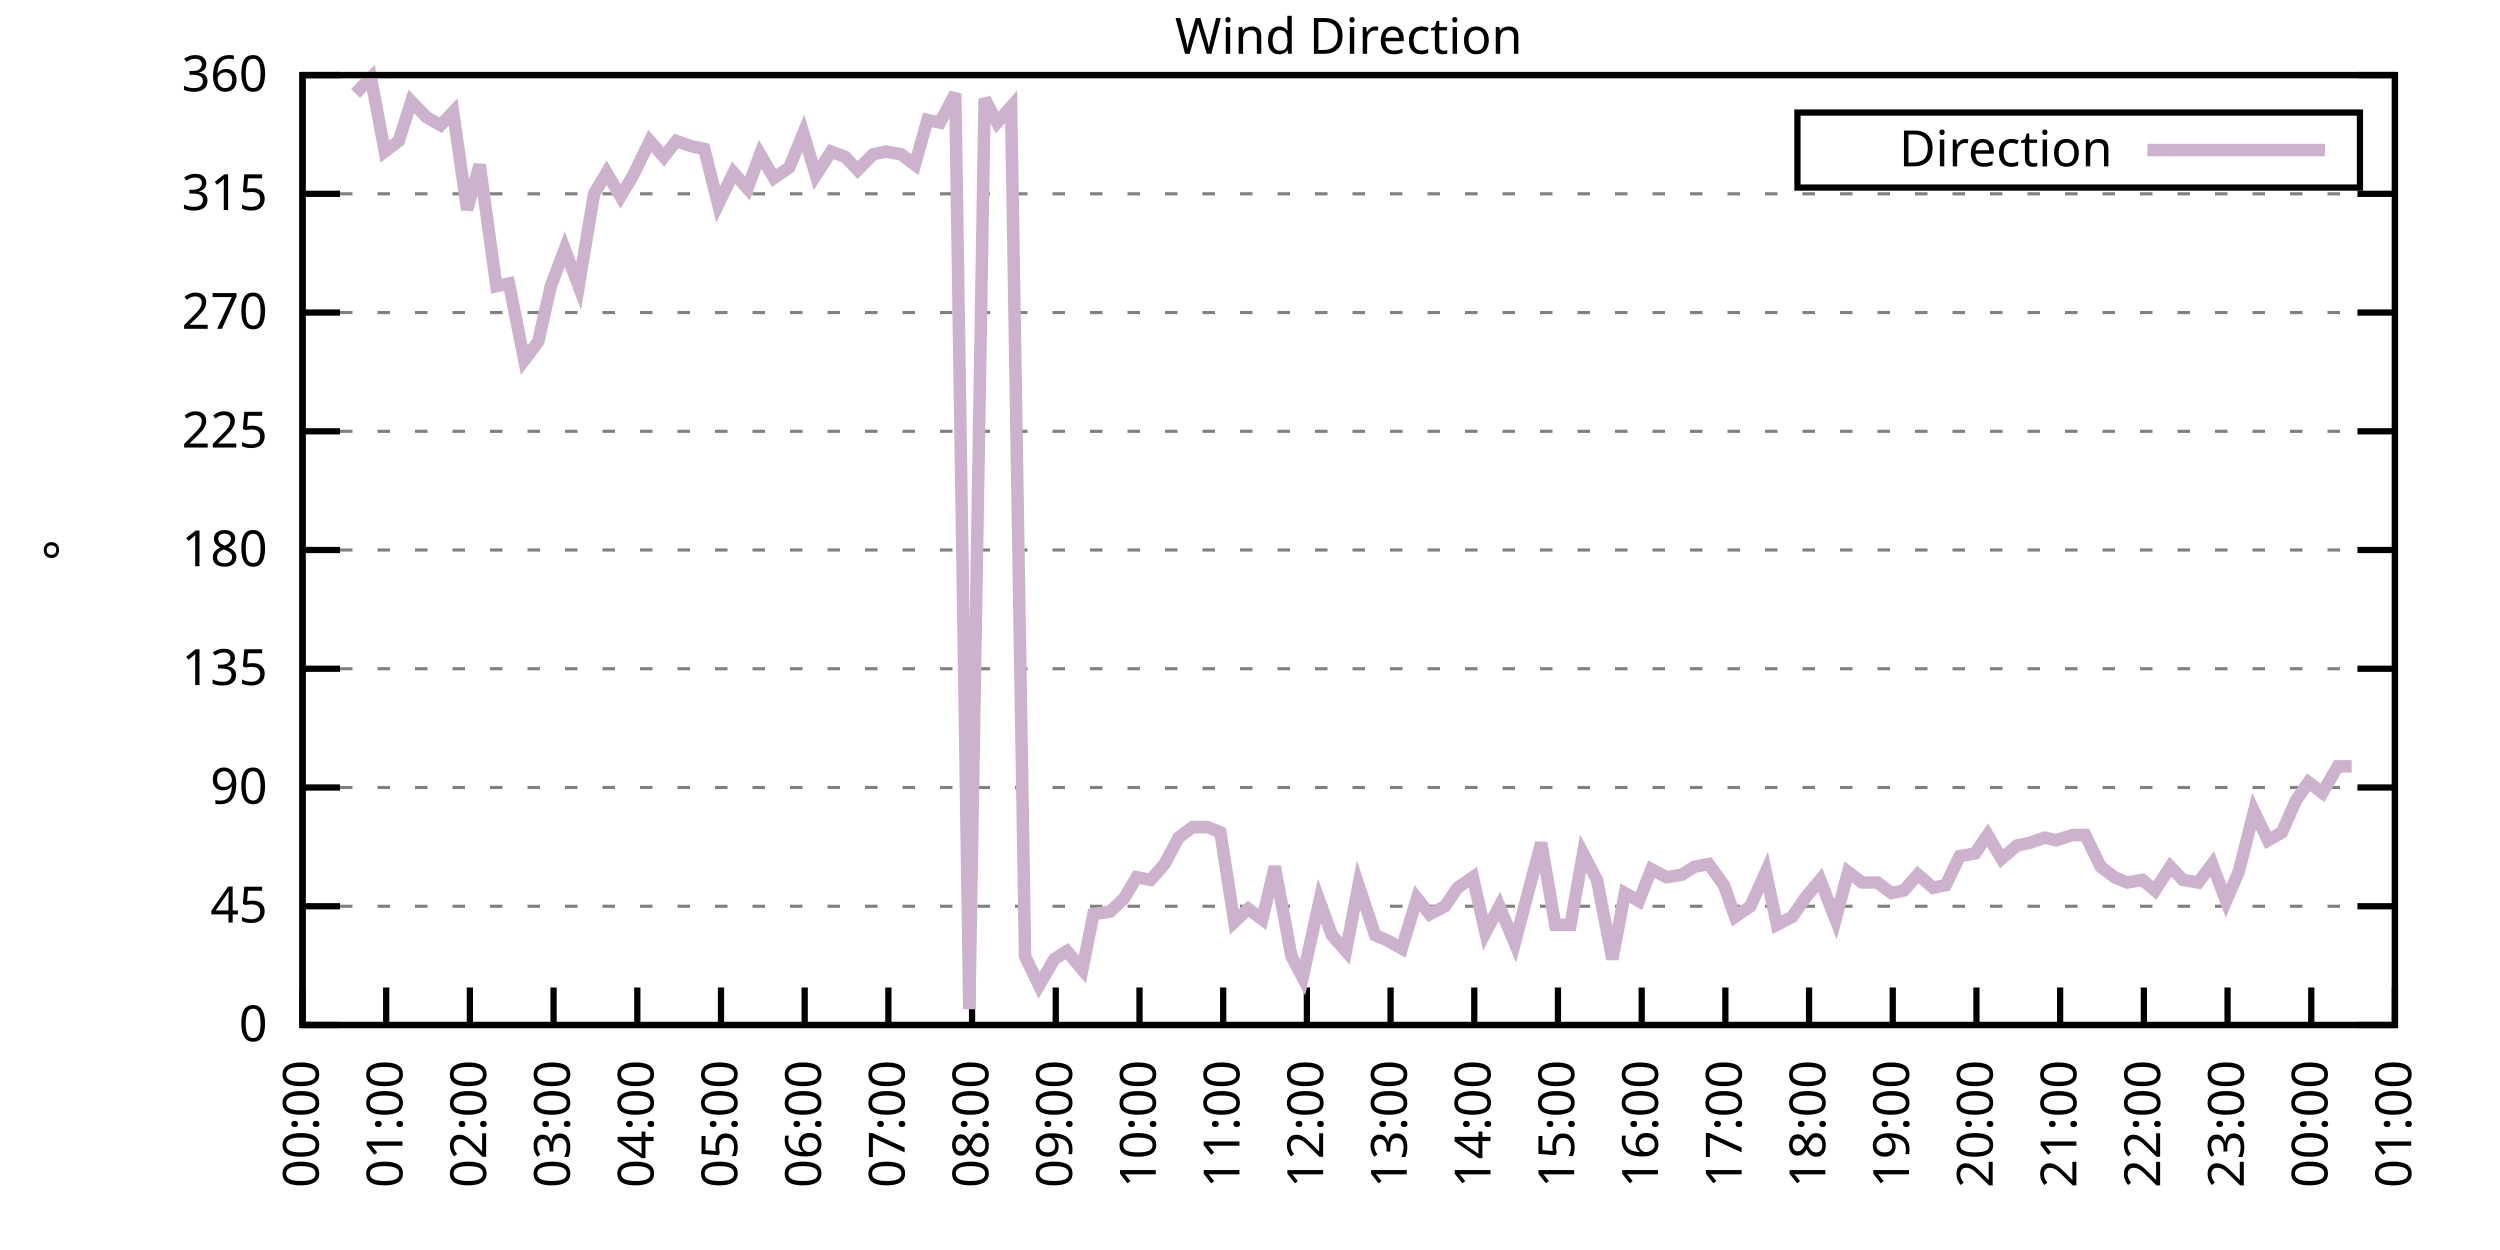
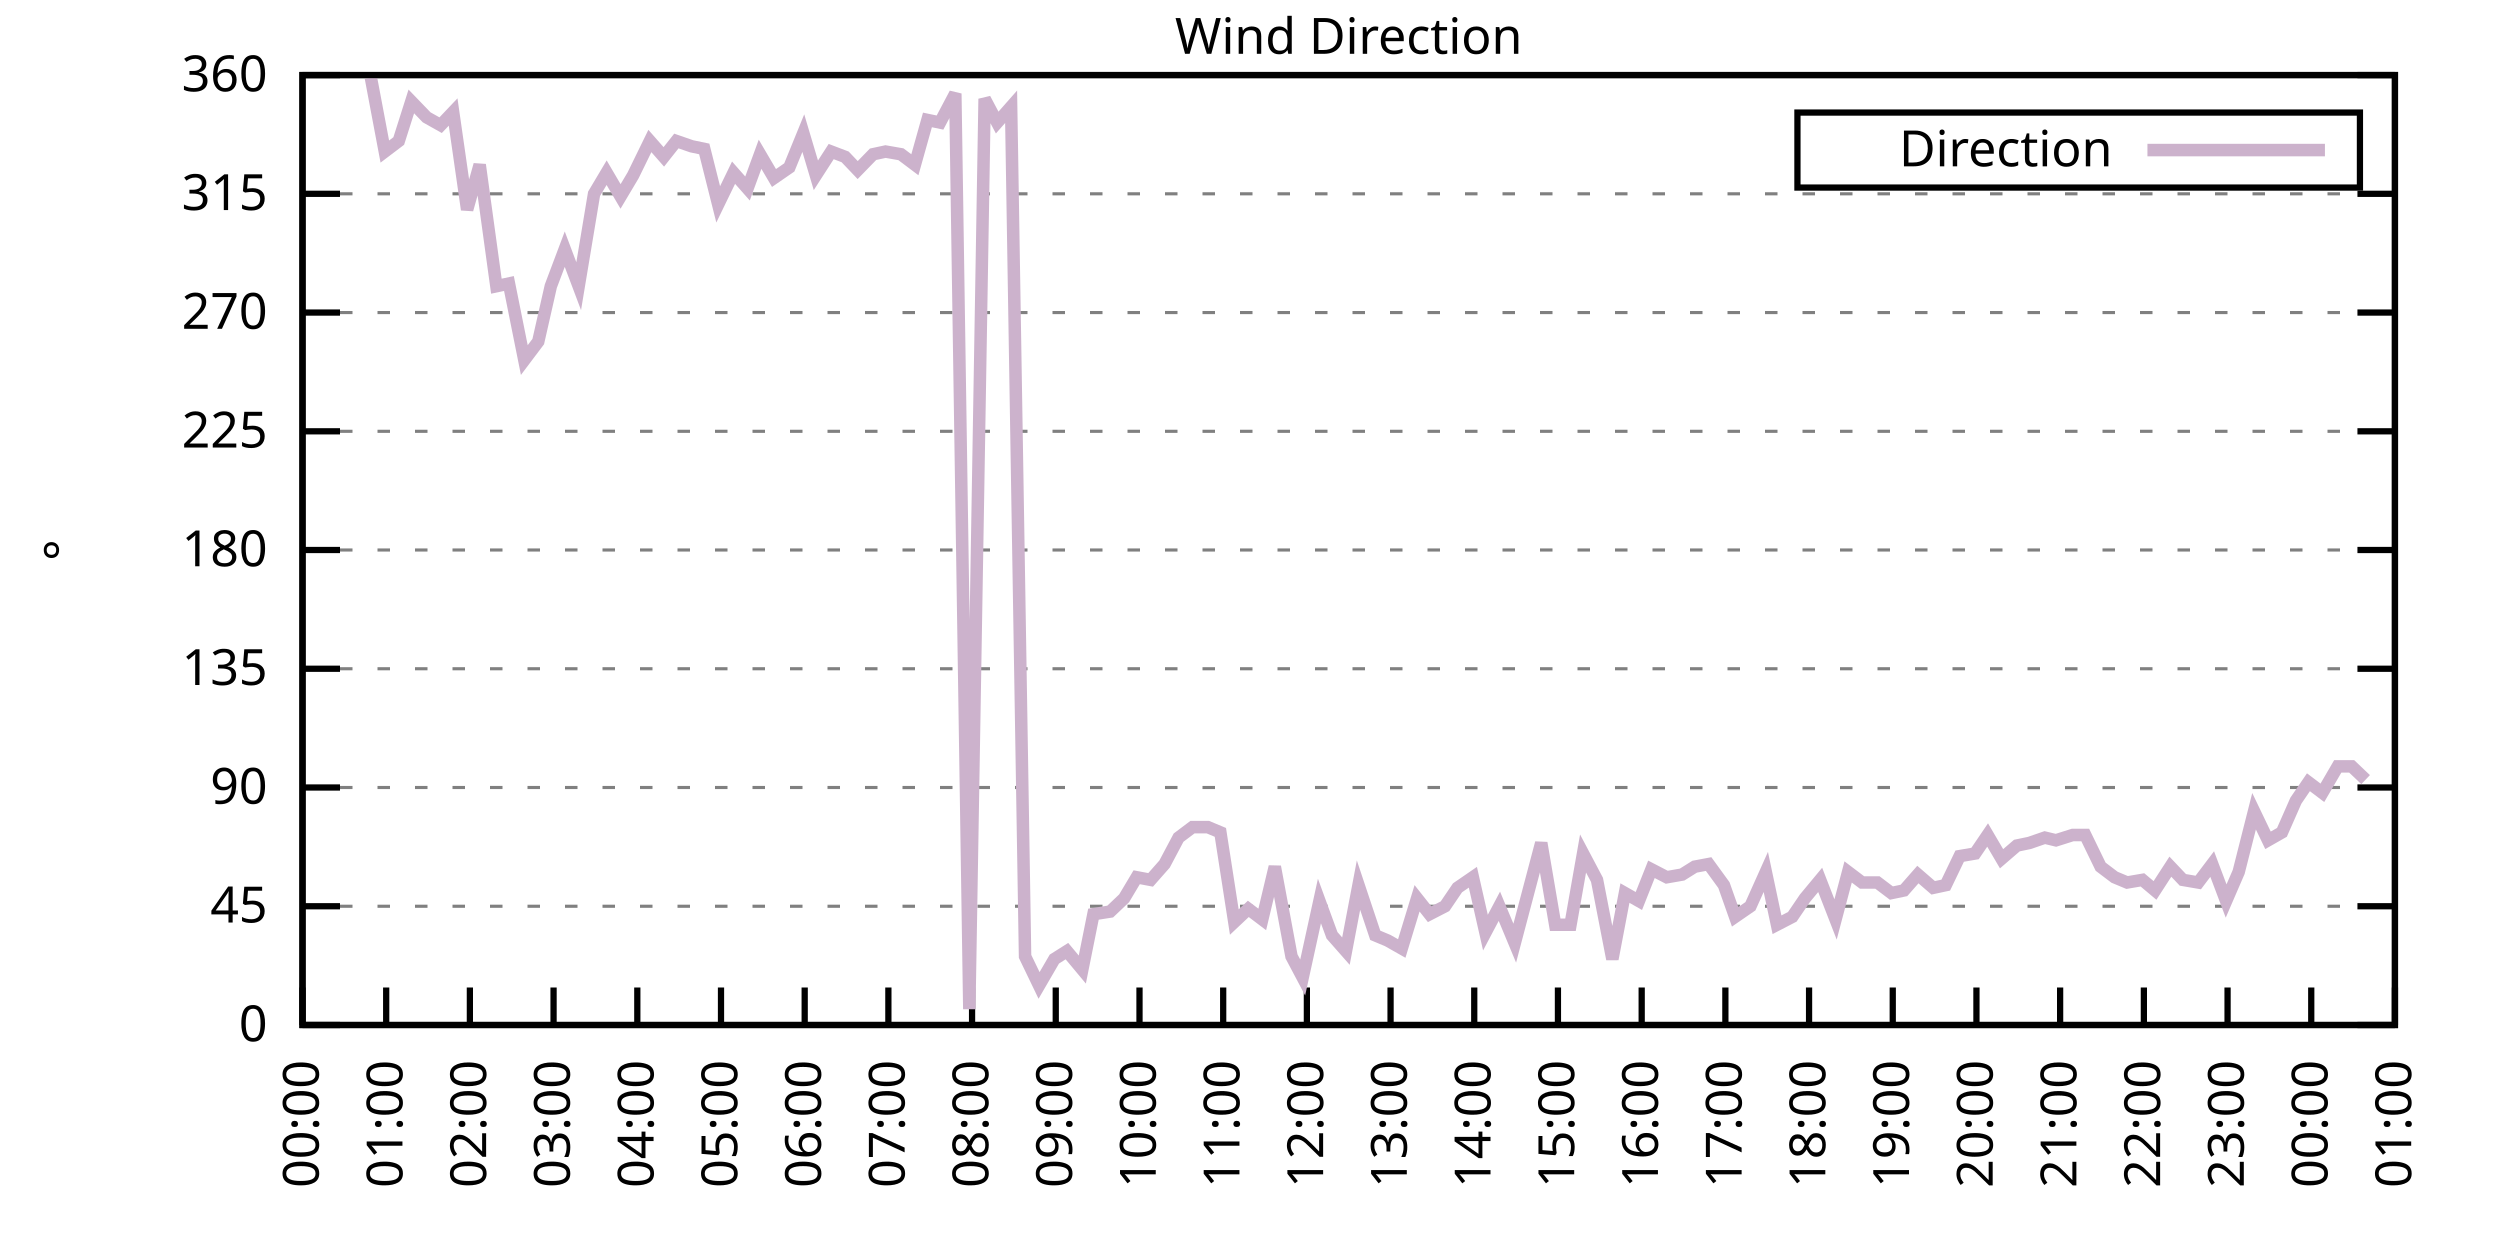
<svg xmlns="http://www.w3.org/2000/svg" xmlns:xlink="http://www.w3.org/1999/xlink" width="400" height="200" viewBox="0 0 400 200">
  <g id="gnuplot_canvas">
    <rect x="0" y="0" width="400" height="200" fill="none" />
    <defs>
      <circle id="gpDot" r="0.5" stroke-width="0.5" stroke="currentColor" />
      <path id="gpPt0" stroke-width="0.333" stroke="currentColor" d="M-1,0 h2 M0,-1 v2" />
      <path id="gpPt1" stroke-width="0.333" stroke="currentColor" d="M-1,-1 L1,1 M1,-1 L-1,1" />
      <path id="gpPt2" stroke-width="0.333" stroke="currentColor" d="M-1,0 L1,0 M0,-1 L0,1 M-1,-1 L1,1 M-1,1 L1,-1" />
      <rect id="gpPt3" stroke-width="0.333" stroke="currentColor" x="-1" y="-1" width="2" height="2" />
      <rect id="gpPt4" stroke-width="0.333" stroke="currentColor" fill="currentColor" x="-1" y="-1" width="2" height="2" />
      <circle id="gpPt5" stroke-width="0.333" stroke="currentColor" cx="0" cy="0" r="1" />
      <use xlink:href="#gpPt5" id="gpPt6" fill="currentColor" stroke="none" />
      <path id="gpPt7" stroke-width="0.333" stroke="currentColor" d="M0,-1.33 L-1.33,0.67 L1.33,0.67 z" />
      <use xlink:href="#gpPt7" id="gpPt8" fill="currentColor" stroke="none" />
      <use xlink:href="#gpPt7" id="gpPt9" stroke="currentColor" transform="rotate(180)" />
      <use xlink:href="#gpPt9" id="gpPt10" fill="currentColor" stroke="none" />
      <use xlink:href="#gpPt3" id="gpPt11" stroke="currentColor" transform="rotate(45)" />
      <use xlink:href="#gpPt11" id="gpPt12" fill="currentColor" stroke="none" />
      <path id="gpPt13" stroke-width="0.333" stroke="currentColor" d="M0,1.330 L1.265,0.411 L0.782,-1.067 L-0.782,-1.076 L-1.265,0.411 z" />
      <use xlink:href="#gpPt13" id="gpPt14" fill="currentColor" stroke="none" />
      <filter id="textbox" filterUnits="objectBoundingBox" x="0" y="0" height="1" width="1">
        <feFlood flood-color="white" flood-opacity="1" result="bgnd" />
        <feComposite in="SourceGraphic" in2="bgnd" operator="atop" />
      </filter>
      <filter id="greybox" filterUnits="objectBoundingBox" x="0" y="0" height="1" width="1">
        <feFlood flood-color="lightgrey" flood-opacity="1" result="grey" />
        <feComposite in="SourceGraphic" in2="grey" operator="atop" />
      </filter>
    </defs>
    <g fill="none" color="white" stroke="currentColor" stroke-width="1.00" stroke-linecap="butt" stroke-linejoin="miter">
</g>
    <g fill="none" color="black" stroke="currentColor" stroke-width="1.00" stroke-linecap="butt" stroke-linejoin="miter">
      <g stroke="none" shape-rendering="crispEdges">
        <polygon fill="rgb(255, 255, 255)" points="48.40,164.00 383.18,164.00 383.18,12.02 48.40,12.02 " />
      </g>
    </g>
    <g fill="none" color="black" stroke="currentColor" stroke-width="1.00" stroke-linecap="butt" stroke-linejoin="miter">
</g>
    <g fill="none" color="black" stroke="black" stroke-width="0.50" stroke-linecap="butt" stroke-linejoin="miter">
</g>
    <g fill="none" color="gray" stroke="currentColor" stroke-width="0.50" stroke-linecap="butt" stroke-linejoin="miter">
      <path stroke="gray" stroke-dasharray="2,4" class="gridline" d="M48.40,164.00 L383.19,164.00  " />
    </g>
    <g fill="none" color="gray" stroke="gray" stroke-width="1.00" stroke-linecap="butt" stroke-linejoin="miter">
</g>
    <g fill="none" color="black" stroke="currentColor" stroke-width="1.00" stroke-linecap="butt" stroke-linejoin="miter">
      <path stroke="black" d="M48.40,164.00 L54.40,164.00 M383.19,164.00 L377.19,164.00  " />
      <g transform="translate(42.80,166.60)" stroke="none" fill="black" font-family="Sans" font-size="8.00" text-anchor="end">
        <text>
          <tspan font-family="Sans"> 0</tspan>
        </text>
      </g>
    </g>
    <g fill="none" color="black" stroke="currentColor" stroke-width="1.00" stroke-linecap="butt" stroke-linejoin="miter">
</g>
    <g fill="none" color="black" stroke="black" stroke-width="0.50" stroke-linecap="butt" stroke-linejoin="miter">
</g>
    <g fill="none" color="gray" stroke="currentColor" stroke-width="0.50" stroke-linecap="butt" stroke-linejoin="miter">
      <path stroke="gray" stroke-dasharray="2,4" class="gridline" d="M48.40,145.00 L383.19,145.00  " />
    </g>
    <g fill="none" color="gray" stroke="gray" stroke-width="1.00" stroke-linecap="butt" stroke-linejoin="miter">
</g>
    <g fill="none" color="black" stroke="currentColor" stroke-width="1.00" stroke-linecap="butt" stroke-linejoin="miter">
      <path stroke="black" d="M48.40,145.00 L54.40,145.00 M383.19,145.00 L377.19,145.00  " />
      <g transform="translate(42.80,147.60)" stroke="none" fill="black" font-family="Sans" font-size="8.00" text-anchor="end">
        <text>
          <tspan font-family="Sans"> 45</tspan>
        </text>
      </g>
    </g>
    <g fill="none" color="black" stroke="currentColor" stroke-width="1.00" stroke-linecap="butt" stroke-linejoin="miter">
</g>
    <g fill="none" color="black" stroke="black" stroke-width="0.50" stroke-linecap="butt" stroke-linejoin="miter">
</g>
    <g fill="none" color="gray" stroke="currentColor" stroke-width="0.50" stroke-linecap="butt" stroke-linejoin="miter">
      <path stroke="gray" stroke-dasharray="2,4" class="gridline" d="M48.40,126.00 L383.19,126.00  " />
    </g>
    <g fill="none" color="gray" stroke="gray" stroke-width="1.00" stroke-linecap="butt" stroke-linejoin="miter">
</g>
    <g fill="none" color="black" stroke="currentColor" stroke-width="1.00" stroke-linecap="butt" stroke-linejoin="miter">
      <path stroke="black" d="M48.40,126.00 L54.40,126.00 M383.19,126.00 L377.19,126.00  " />
      <g transform="translate(42.80,128.60)" stroke="none" fill="black" font-family="Sans" font-size="8.00" text-anchor="end">
        <text>
          <tspan font-family="Sans"> 90</tspan>
        </text>
      </g>
    </g>
    <g fill="none" color="black" stroke="currentColor" stroke-width="1.00" stroke-linecap="butt" stroke-linejoin="miter">
</g>
    <g fill="none" color="black" stroke="black" stroke-width="0.50" stroke-linecap="butt" stroke-linejoin="miter">
</g>
    <g fill="none" color="gray" stroke="currentColor" stroke-width="0.50" stroke-linecap="butt" stroke-linejoin="miter">
      <path stroke="gray" stroke-dasharray="2,4" class="gridline" d="M48.40,107.00 L383.19,107.00  " />
    </g>
    <g fill="none" color="gray" stroke="gray" stroke-width="1.00" stroke-linecap="butt" stroke-linejoin="miter">
</g>
    <g fill="none" color="black" stroke="currentColor" stroke-width="1.00" stroke-linecap="butt" stroke-linejoin="miter">
      <path stroke="black" d="M48.40,107.00 L54.40,107.00 M383.19,107.00 L377.19,107.00  " />
      <g transform="translate(42.80,109.60)" stroke="none" fill="black" font-family="Sans" font-size="8.00" text-anchor="end">
        <text>
          <tspan font-family="Sans"> 135</tspan>
        </text>
      </g>
    </g>
    <g fill="none" color="black" stroke="currentColor" stroke-width="1.00" stroke-linecap="butt" stroke-linejoin="miter">
</g>
    <g fill="none" color="black" stroke="black" stroke-width="0.50" stroke-linecap="butt" stroke-linejoin="miter">
</g>
    <g fill="none" color="gray" stroke="currentColor" stroke-width="0.50" stroke-linecap="butt" stroke-linejoin="miter">
      <path stroke="gray" stroke-dasharray="2,4" class="gridline" d="M48.40,88.00 L383.19,88.00  " />
    </g>
    <g fill="none" color="gray" stroke="gray" stroke-width="1.00" stroke-linecap="butt" stroke-linejoin="miter">
</g>
    <g fill="none" color="black" stroke="currentColor" stroke-width="1.00" stroke-linecap="butt" stroke-linejoin="miter">
      <path stroke="black" d="M48.40,88.00 L54.40,88.00 M383.19,88.00 L377.19,88.00  " />
      <g transform="translate(42.80,90.60)" stroke="none" fill="black" font-family="Sans" font-size="8.00" text-anchor="end">
        <text>
          <tspan font-family="Sans"> 180</tspan>
        </text>
      </g>
    </g>
    <g fill="none" color="black" stroke="currentColor" stroke-width="1.00" stroke-linecap="butt" stroke-linejoin="miter">
</g>
    <g fill="none" color="black" stroke="black" stroke-width="0.50" stroke-linecap="butt" stroke-linejoin="miter">
</g>
    <g fill="none" color="gray" stroke="currentColor" stroke-width="0.50" stroke-linecap="butt" stroke-linejoin="miter">
      <path stroke="gray" stroke-dasharray="2,4" class="gridline" d="M48.40,69.01 L383.19,69.01  " />
    </g>
    <g fill="none" color="gray" stroke="gray" stroke-width="1.00" stroke-linecap="butt" stroke-linejoin="miter">
</g>
    <g fill="none" color="black" stroke="currentColor" stroke-width="1.00" stroke-linecap="butt" stroke-linejoin="miter">
      <path stroke="black" d="M48.40,69.01 L54.40,69.01 M383.19,69.01 L377.19,69.01  " />
      <g transform="translate(42.80,71.61)" stroke="none" fill="black" font-family="Sans" font-size="8.00" text-anchor="end">
        <text>
          <tspan font-family="Sans"> 225</tspan>
        </text>
      </g>
    </g>
    <g fill="none" color="black" stroke="currentColor" stroke-width="1.00" stroke-linecap="butt" stroke-linejoin="miter">
</g>
    <g fill="none" color="black" stroke="black" stroke-width="0.50" stroke-linecap="butt" stroke-linejoin="miter">
</g>
    <g fill="none" color="gray" stroke="currentColor" stroke-width="0.50" stroke-linecap="butt" stroke-linejoin="miter">
      <path stroke="gray" stroke-dasharray="2,4" class="gridline" d="M48.40,50.01 L383.19,50.01  " />
    </g>
    <g fill="none" color="gray" stroke="gray" stroke-width="1.00" stroke-linecap="butt" stroke-linejoin="miter">
</g>
    <g fill="none" color="black" stroke="currentColor" stroke-width="1.00" stroke-linecap="butt" stroke-linejoin="miter">
      <path stroke="black" d="M48.40,50.01 L54.40,50.01 M383.19,50.01 L377.19,50.01  " />
      <g transform="translate(42.80,52.61)" stroke="none" fill="black" font-family="Sans" font-size="8.00" text-anchor="end">
        <text>
          <tspan font-family="Sans"> 270</tspan>
        </text>
      </g>
    </g>
    <g fill="none" color="black" stroke="currentColor" stroke-width="1.00" stroke-linecap="butt" stroke-linejoin="miter">
</g>
    <g fill="none" color="black" stroke="black" stroke-width="0.50" stroke-linecap="butt" stroke-linejoin="miter">
</g>
    <g fill="none" color="gray" stroke="currentColor" stroke-width="0.50" stroke-linecap="butt" stroke-linejoin="miter">
      <path stroke="gray" stroke-dasharray="2,4" class="gridline" d="M48.40,31.01 L383.19,31.01  " />
    </g>
    <g fill="none" color="gray" stroke="gray" stroke-width="1.00" stroke-linecap="butt" stroke-linejoin="miter">
</g>
    <g fill="none" color="black" stroke="currentColor" stroke-width="1.00" stroke-linecap="butt" stroke-linejoin="miter">
      <path stroke="black" d="M48.40,31.01 L54.40,31.01 M383.19,31.01 L377.19,31.01  " />
      <g transform="translate(42.80,33.61)" stroke="none" fill="black" font-family="Sans" font-size="8.00" text-anchor="end">
        <text>
          <tspan font-family="Sans"> 315</tspan>
        </text>
      </g>
    </g>
    <g fill="none" color="black" stroke="currentColor" stroke-width="1.00" stroke-linecap="butt" stroke-linejoin="miter">
</g>
    <g fill="none" color="black" stroke="black" stroke-width="0.50" stroke-linecap="butt" stroke-linejoin="miter">
</g>
    <g fill="none" color="gray" stroke="currentColor" stroke-width="0.50" stroke-linecap="butt" stroke-linejoin="miter">
      <path stroke="gray" stroke-dasharray="2,4" class="gridline" d="M48.40,12.01 L383.19,12.01  " />
    </g>
    <g fill="none" color="gray" stroke="gray" stroke-width="1.00" stroke-linecap="butt" stroke-linejoin="miter">
</g>
    <g fill="none" color="black" stroke="currentColor" stroke-width="1.00" stroke-linecap="butt" stroke-linejoin="miter">
      <path stroke="black" d="M48.40,12.01 L54.40,12.01 M383.19,12.01 L377.19,12.01  " />
      <g transform="translate(42.80,14.61)" stroke="none" fill="black" font-family="Sans" font-size="8.00" text-anchor="end">
        <text>
          <tspan font-family="Sans"> 360</tspan>
        </text>
      </g>
    </g>
    <g fill="none" color="black" stroke="currentColor" stroke-width="1.00" stroke-linecap="butt" stroke-linejoin="miter">
      <path stroke="black" d="M48.40,164.00 L48.40,158.00  " />
      <g transform="translate(51.00,169.60) rotate(270.00)" stroke="none" fill="black" font-family="Sans" font-size="8.00" text-anchor="end">
        <text>
          <tspan font-family="Sans">00:00</tspan>
        </text>
      </g>
    </g>
    <g fill="none" color="black" stroke="currentColor" stroke-width="1.00" stroke-linecap="butt" stroke-linejoin="miter">
      <path stroke="black" d="M61.79,164.00 L61.79,158.00  " />
      <g transform="translate(64.39,169.60) rotate(270.00)" stroke="none" fill="black" font-family="Sans" font-size="8.00" text-anchor="end">
        <text>
          <tspan font-family="Sans">01:00</tspan>
        </text>
      </g>
    </g>
    <g fill="none" color="black" stroke="currentColor" stroke-width="1.00" stroke-linecap="butt" stroke-linejoin="miter">
      <path stroke="black" d="M75.18,164.00 L75.18,158.00  " />
      <g transform="translate(77.78,169.60) rotate(270.00)" stroke="none" fill="black" font-family="Sans" font-size="8.00" text-anchor="end">
        <text>
          <tspan font-family="Sans">02:00</tspan>
        </text>
      </g>
    </g>
    <g fill="none" color="black" stroke="currentColor" stroke-width="1.00" stroke-linecap="butt" stroke-linejoin="miter">
      <path stroke="black" d="M88.57,164.00 L88.57,158.00  " />
      <g transform="translate(91.17,169.60) rotate(270.00)" stroke="none" fill="black" font-family="Sans" font-size="8.00" text-anchor="end">
        <text>
          <tspan font-family="Sans">03:00</tspan>
        </text>
      </g>
    </g>
    <g fill="none" color="black" stroke="currentColor" stroke-width="1.00" stroke-linecap="butt" stroke-linejoin="miter">
      <path stroke="black" d="M101.97,164.00 L101.97,158.00  " />
      <g transform="translate(104.57,169.60) rotate(270.00)" stroke="none" fill="black" font-family="Sans" font-size="8.00" text-anchor="end">
        <text>
          <tspan font-family="Sans">04:00</tspan>
        </text>
      </g>
    </g>
    <g fill="none" color="black" stroke="currentColor" stroke-width="1.00" stroke-linecap="butt" stroke-linejoin="miter">
      <path stroke="black" d="M115.36,164.00 L115.36,158.00  " />
      <g transform="translate(117.96,169.60) rotate(270.00)" stroke="none" fill="black" font-family="Sans" font-size="8.00" text-anchor="end">
        <text>
          <tspan font-family="Sans">05:00</tspan>
        </text>
      </g>
    </g>
    <g fill="none" color="black" stroke="currentColor" stroke-width="1.00" stroke-linecap="butt" stroke-linejoin="miter">
      <path stroke="black" d="M128.75,164.00 L128.75,158.00  " />
      <g transform="translate(131.35,169.60) rotate(270.00)" stroke="none" fill="black" font-family="Sans" font-size="8.00" text-anchor="end">
        <text>
          <tspan font-family="Sans">06:00</tspan>
        </text>
      </g>
    </g>
    <g fill="none" color="black" stroke="currentColor" stroke-width="1.00" stroke-linecap="butt" stroke-linejoin="miter">
      <path stroke="black" d="M142.14,164.00 L142.14,158.00  " />
      <g transform="translate(144.74,169.60) rotate(270.00)" stroke="none" fill="black" font-family="Sans" font-size="8.00" text-anchor="end">
        <text>
          <tspan font-family="Sans">07:00</tspan>
        </text>
      </g>
    </g>
    <g fill="none" color="black" stroke="currentColor" stroke-width="1.00" stroke-linecap="butt" stroke-linejoin="miter">
      <path stroke="black" d="M155.53,164.00 L155.53,158.00  " />
      <g transform="translate(158.13,169.60) rotate(270.00)" stroke="none" fill="black" font-family="Sans" font-size="8.00" text-anchor="end">
        <text>
          <tspan font-family="Sans">08:00</tspan>
        </text>
      </g>
    </g>
    <g fill="none" color="black" stroke="currentColor" stroke-width="1.00" stroke-linecap="butt" stroke-linejoin="miter">
      <path stroke="black" d="M168.92,164.00 L168.92,158.00  " />
      <g transform="translate(171.52,169.60) rotate(270.00)" stroke="none" fill="black" font-family="Sans" font-size="8.00" text-anchor="end">
        <text>
          <tspan font-family="Sans">09:00</tspan>
        </text>
      </g>
    </g>
    <g fill="none" color="black" stroke="currentColor" stroke-width="1.00" stroke-linecap="butt" stroke-linejoin="miter">
      <path stroke="black" d="M182.32,164.00 L182.32,158.00  " />
      <g transform="translate(184.92,169.60) rotate(270.00)" stroke="none" fill="black" font-family="Sans" font-size="8.00" text-anchor="end">
        <text>
          <tspan font-family="Sans">10:00</tspan>
        </text>
      </g>
    </g>
    <g fill="none" color="black" stroke="currentColor" stroke-width="1.00" stroke-linecap="butt" stroke-linejoin="miter">
      <path stroke="black" d="M195.71,164.00 L195.71,158.00  " />
      <g transform="translate(198.31,169.60) rotate(270.00)" stroke="none" fill="black" font-family="Sans" font-size="8.00" text-anchor="end">
        <text>
          <tspan font-family="Sans">11:00</tspan>
        </text>
      </g>
    </g>
    <g fill="none" color="black" stroke="currentColor" stroke-width="1.00" stroke-linecap="butt" stroke-linejoin="miter">
      <path stroke="black" d="M209.10,164.00 L209.10,158.00  " />
      <g transform="translate(211.70,169.60) rotate(270.00)" stroke="none" fill="black" font-family="Sans" font-size="8.00" text-anchor="end">
        <text>
          <tspan font-family="Sans">12:00</tspan>
        </text>
      </g>
    </g>
    <g fill="none" color="black" stroke="currentColor" stroke-width="1.00" stroke-linecap="butt" stroke-linejoin="miter">
      <path stroke="black" d="M222.49,164.00 L222.49,158.00  " />
      <g transform="translate(225.09,169.60) rotate(270.00)" stroke="none" fill="black" font-family="Sans" font-size="8.00" text-anchor="end">
        <text>
          <tspan font-family="Sans">13:00</tspan>
        </text>
      </g>
    </g>
    <g fill="none" color="black" stroke="currentColor" stroke-width="1.00" stroke-linecap="butt" stroke-linejoin="miter">
      <path stroke="black" d="M235.88,164.00 L235.88,158.00  " />
      <g transform="translate(238.48,169.60) rotate(270.00)" stroke="none" fill="black" font-family="Sans" font-size="8.00" text-anchor="end">
        <text>
          <tspan font-family="Sans">14:00</tspan>
        </text>
      </g>
    </g>
    <g fill="none" color="black" stroke="currentColor" stroke-width="1.00" stroke-linecap="butt" stroke-linejoin="miter">
      <path stroke="black" d="M249.27,164.00 L249.27,158.00  " />
      <g transform="translate(251.87,169.60) rotate(270.00)" stroke="none" fill="black" font-family="Sans" font-size="8.00" text-anchor="end">
        <text>
          <tspan font-family="Sans">15:00</tspan>
        </text>
      </g>
    </g>
    <g fill="none" color="black" stroke="currentColor" stroke-width="1.00" stroke-linecap="butt" stroke-linejoin="miter">
      <path stroke="black" d="M262.67,164.00 L262.67,158.00  " />
      <g transform="translate(265.27,169.60) rotate(270.00)" stroke="none" fill="black" font-family="Sans" font-size="8.00" text-anchor="end">
        <text>
          <tspan font-family="Sans">16:00</tspan>
        </text>
      </g>
    </g>
    <g fill="none" color="black" stroke="currentColor" stroke-width="1.00" stroke-linecap="butt" stroke-linejoin="miter">
      <path stroke="black" d="M276.06,164.00 L276.06,158.00  " />
      <g transform="translate(278.66,169.60) rotate(270.00)" stroke="none" fill="black" font-family="Sans" font-size="8.00" text-anchor="end">
        <text>
          <tspan font-family="Sans">17:00</tspan>
        </text>
      </g>
    </g>
    <g fill="none" color="black" stroke="currentColor" stroke-width="1.00" stroke-linecap="butt" stroke-linejoin="miter">
      <path stroke="black" d="M289.45,164.00 L289.45,158.00  " />
      <g transform="translate(292.05,169.60) rotate(270.00)" stroke="none" fill="black" font-family="Sans" font-size="8.00" text-anchor="end">
        <text>
          <tspan font-family="Sans">18:00</tspan>
        </text>
      </g>
    </g>
    <g fill="none" color="black" stroke="currentColor" stroke-width="1.00" stroke-linecap="butt" stroke-linejoin="miter">
      <path stroke="black" d="M302.84,164.00 L302.84,158.00  " />
      <g transform="translate(305.44,169.60) rotate(270.00)" stroke="none" fill="black" font-family="Sans" font-size="8.00" text-anchor="end">
        <text>
          <tspan font-family="Sans">19:00</tspan>
        </text>
      </g>
    </g>
    <g fill="none" color="black" stroke="currentColor" stroke-width="1.00" stroke-linecap="butt" stroke-linejoin="miter">
      <path stroke="black" d="M316.23,164.00 L316.23,158.00  " />
      <g transform="translate(318.83,169.60) rotate(270.00)" stroke="none" fill="black" font-family="Sans" font-size="8.00" text-anchor="end">
        <text>
          <tspan font-family="Sans">20:00</tspan>
        </text>
      </g>
    </g>
    <g fill="none" color="black" stroke="currentColor" stroke-width="1.00" stroke-linecap="butt" stroke-linejoin="miter">
      <path stroke="black" d="M329.62,164.00 L329.62,158.00  " />
      <g transform="translate(332.22,169.60) rotate(270.00)" stroke="none" fill="black" font-family="Sans" font-size="8.00" text-anchor="end">
        <text>
          <tspan font-family="Sans">21:00</tspan>
        </text>
      </g>
    </g>
    <g fill="none" color="black" stroke="currentColor" stroke-width="1.00" stroke-linecap="butt" stroke-linejoin="miter">
      <path stroke="black" d="M343.02,164.00 L343.02,158.00  " />
      <g transform="translate(345.62,169.60) rotate(270.00)" stroke="none" fill="black" font-family="Sans" font-size="8.00" text-anchor="end">
        <text>
          <tspan font-family="Sans">22:00</tspan>
        </text>
      </g>
    </g>
    <g fill="none" color="black" stroke="currentColor" stroke-width="1.00" stroke-linecap="butt" stroke-linejoin="miter">
      <path stroke="black" d="M356.41,164.00 L356.41,158.00  " />
      <g transform="translate(359.01,169.60) rotate(270.00)" stroke="none" fill="black" font-family="Sans" font-size="8.00" text-anchor="end">
        <text>
          <tspan font-family="Sans">23:00</tspan>
        </text>
      </g>
    </g>
    <g fill="none" color="black" stroke="currentColor" stroke-width="1.00" stroke-linecap="butt" stroke-linejoin="miter">
      <path stroke="black" d="M369.80,164.00 L369.80,158.00  " />
      <g transform="translate(372.40,169.60) rotate(270.00)" stroke="none" fill="black" font-family="Sans" font-size="8.00" text-anchor="end">
        <text>
          <tspan font-family="Sans">00:00</tspan>
        </text>
      </g>
    </g>
    <g fill="none" color="black" stroke="currentColor" stroke-width="1.00" stroke-linecap="butt" stroke-linejoin="miter">
      <path stroke="black" d="M383.19,164.00 L383.19,158.00  " />
      <g transform="translate(385.79,169.60) rotate(270.00)" stroke="none" fill="black" font-family="Sans" font-size="8.00" text-anchor="end">
        <text>
          <tspan font-family="Sans">01:00</tspan>
        </text>
      </g>
    </g>
    <g fill="none" color="black" stroke="currentColor" stroke-width="1.00" stroke-linecap="butt" stroke-linejoin="miter">
</g>
    <g fill="none" color="black" stroke="currentColor" stroke-width="1.00" stroke-linecap="butt" stroke-linejoin="miter">
      <path stroke="black" d="M48.40,12.01 L48.40,164.00 L383.19,164.00 L383.19,12.01 L48.40,12.01 Z  " />
    </g>
    <g fill="none" color="black" stroke="currentColor" stroke-width="1.00" stroke-linecap="butt" stroke-linejoin="miter">
</g>
    <g fill="none" color="black" stroke="currentColor" stroke-width="1.00" stroke-linecap="butt" stroke-linejoin="miter">
      <path stroke="black" d="M287.59,30.01 L287.59,18.01 L377.59,18.01 L377.59,30.01 L287.59,30.01 Z  " />
    </g>
    <g id="Wind_direction_plot_1">
      <g fill="none" color="white" stroke="black" stroke-width="2.00" stroke-linecap="butt" stroke-linejoin="miter">
</g>
      <g fill="none" color="black" stroke="currentColor" stroke-width="2.00" stroke-linecap="butt" stroke-linejoin="miter">
        <g transform="translate(337.99,26.61)" stroke="none" fill="black" font-family="Sans" font-size="8.00" text-anchor="end">
          <text>
            <tspan font-family="Sans">Direction</tspan>
          </text>
        </g>
      </g>
      <g fill="none" color="black" stroke="currentColor" stroke-width="2.00" stroke-linecap="butt" stroke-linejoin="miter">
-         <path stroke="rgb(204, 178, 204)" d="M343.59,24.01 L371.99,24.01 M56.88,14.97 L59.34,12.43 L61.57,24.25 L63.80,22.56 L65.81,16.23 L68.26,18.77   L70.50,20.03 L72.50,17.92 L74.74,33.54 L76.75,26.36 L79.42,45.79 L81.43,45.36 L83.89,57.61 L86.12,54.65   L88.13,45.79 L90.36,39.87 L92.59,45.79 L95.05,31.01 L97.06,27.63 L99.29,31.43 L101.30,28.05 L103.98,22.56   L106.21,25.10 L108.22,22.56 L110.67,23.41 L112.68,23.83 L114.91,32.70 L117.37,27.63 L119.60,30.16 L121.61,24.68   L123.84,28.48 L126.29,26.79 L128.53,21.30 L130.54,28.05 L132.99,24.25 L135.22,25.10 L137.23,27.21 L139.69,24.68   L141.69,24.25 L144.15,24.68 L146.38,26.36 L148.39,19.19 L150.40,19.61 L152.85,14.97 L155.09,161.47 L157.54,15.81   L159.55,19.61 L161.78,17.08 L164.01,153.02 L166.25,157.67 L168.70,153.45 L170.71,152.18 L173.17,155.13 L174.95,146.27   L177.63,145.85 L179.86,143.73 L181.87,140.36 L184.10,140.78 L186.33,138.25 L188.57,134.02 L190.80,132.34 L193.25,132.34   L195.26,133.18 L197.49,147.53 L199.73,145.42 L201.96,147.11 L203.97,138.67 L206.64,153.02 L208.43,156.40 L211.11,144.16   L213.12,149.65 L215.35,152.18 L217.36,141.62 L220.04,149.65 L222.04,150.49 L224.28,151.76 L226.73,143.73 L228.74,146.27   L231.20,145.00 L233.20,142.05 L235.66,140.36 L237.67,149.22 L239.90,145.00 L242.36,150.91 L244.59,142.47 L246.60,134.87   L248.83,147.96 L251.28,147.96 L253.29,136.56 L255.52,140.78 L257.98,153.45 L259.99,142.89 L262.22,144.16 L264.23,139.09   L266.68,140.36 L269.14,139.93 L271.15,138.67 L273.38,138.25 L275.83,141.62 L277.62,146.69 L280.07,145.00 L282.53,139.51   L284.32,147.96 L286.77,146.69 L288.78,143.73 L291.23,140.78 L293.69,147.11 L295.70,139.51 L297.93,141.20 L300.39,141.20   L302.62,142.89 L304.63,142.47 L306.86,139.93 L309.31,142.05 L311.32,141.62 L313.55,136.98 L316.01,136.56 L318.02,133.60   L320.25,137.40 L322.70,135.29 L324.71,134.87 L327.17,134.02 L328.95,134.45 L331.63,133.60 L333.64,133.60 L336.10,138.67   L338.33,140.36 L340.34,141.20 L342.79,140.78 L344.80,142.47 L347.26,138.67 L349.26,140.78 L351.72,141.20 L353.95,138.25   L356.18,144.16 L358.19,139.51 L360.65,129.80 L362.88,134.45 L365.11,133.18 L367.34,128.11 L369.35,125.16 L371.58,126.85   L374.04,122.62 L376.27,122.62  " />
+         <path stroke="rgb(204, 178, 204)" d="M343.59,24.01 L371.99,24.01 M59.34,12.43 L61.57,24.25 L63.80,22.56 L65.81,16.23 L68.26,18.77 L70.50,20.03   L72.50,17.92 L74.74,33.54 L76.75,26.36 L79.42,45.79 L81.43,45.36 L83.89,57.61 L86.12,54.65 L88.13,45.79   L90.36,39.87 L92.59,45.79 L95.05,31.01 L97.06,27.63 L99.29,31.43 L101.30,28.05 L103.98,22.56 L106.21,25.10   L108.22,22.56 L110.67,23.41 L112.68,23.83 L114.91,32.70 L117.37,27.63 L119.60,30.16 L121.61,24.68 L123.84,28.48   L126.29,26.79 L128.53,21.30 L130.54,28.05 L132.99,24.25 L135.22,25.10 L137.23,27.21 L139.69,24.68 L141.69,24.25   L144.15,24.68 L146.38,26.36 L148.39,19.19 L150.40,19.61 L152.85,14.97 L155.09,161.47 L157.54,15.81 L159.55,19.61   L161.78,17.08 L164.01,153.02 L166.25,157.67 L168.70,153.45 L170.71,152.18 L173.17,155.13 L174.95,146.27 L177.63,145.85   L179.86,143.73 L181.87,140.36 L184.10,140.78 L186.33,138.25 L188.57,134.02 L190.80,132.34 L193.25,132.34 L195.26,133.18   L197.49,147.53 L199.73,145.42 L201.96,147.11 L203.97,138.67 L206.64,153.02 L208.43,156.40 L211.11,144.16 L213.12,149.65   L215.35,152.18 L217.36,141.62 L220.04,149.65 L222.04,150.49 L224.28,151.76 L226.73,143.73 L228.74,146.27 L231.20,145.00   L233.20,142.05 L235.66,140.36 L237.67,149.22 L239.90,145.00 L242.36,150.91 L244.59,142.47 L246.60,134.87 L248.83,147.96   L251.28,147.96 L253.29,136.56 L255.52,140.78 L257.98,153.45 L259.99,142.89 L262.22,144.16 L264.23,139.09 L266.68,140.36   L269.14,139.93 L271.15,138.67 L273.38,138.25 L275.83,141.62 L277.62,146.69 L280.07,145.00 L282.53,139.51 L284.32,147.96   L286.77,146.69 L288.78,143.73 L291.23,140.78 L293.69,147.11 L295.70,139.51 L297.93,141.20 L300.39,141.20 L302.62,142.89   L304.63,142.47 L306.86,139.93 L309.31,142.05 L311.32,141.62 L313.55,136.98 L316.01,136.56 L318.02,133.60 L320.25,137.40   L322.70,135.29 L324.71,134.87 L327.17,134.02 L328.95,134.45 L331.63,133.60 L333.64,133.60 L336.10,138.67 L338.33,140.36   L340.34,141.20 L342.79,140.78 L344.80,142.47 L347.26,138.67 L349.26,140.78 L351.72,141.20 L353.95,138.25 L356.18,144.16   L358.19,139.51 L360.65,129.80 L362.88,134.45 L365.11,133.18 L367.34,128.11 L369.35,125.16 L371.58,126.85 L374.04,122.62   L376.27,122.62 L378.50,124.74  " />
      </g>
    </g>
    <g fill="none" color="black" stroke="currentColor" stroke-width="2.00" stroke-linecap="butt" stroke-linejoin="miter">
</g>
    <g fill="none" color="black" stroke="black" stroke-width="1.00" stroke-linecap="butt" stroke-linejoin="miter">
</g>
    <g fill="none" color="black" stroke="currentColor" stroke-width="1.00" stroke-linecap="butt" stroke-linejoin="miter">
      <path stroke="black" d="M48.40,12.01 L48.40,164.00 L383.19,164.00 L383.19,12.01 L48.40,12.01 Z  " />
      <g transform="translate(12.80,88.01) rotate(270.00)" stroke="none" fill="black" font-family="Sans" font-size="8.00" text-anchor="middle">
        <text>
          <tspan font-family="Sans">°</tspan>
        </text>
      </g>
    </g>
    <g fill="none" color="black" stroke="currentColor" stroke-width="1.00" stroke-linecap="butt" stroke-linejoin="miter">
</g>
    <g fill="none" color="black" stroke="currentColor" stroke-width="1.00" stroke-linecap="butt" stroke-linejoin="miter">
      <g transform="translate(215.79,8.61)" stroke="none" fill="black" font-family="Sans" font-size="8.00" text-anchor="middle">
        <text>
          <tspan font-family="Sans">Wind Direction</tspan>
        </text>
      </g>
    </g>
    <g fill="none" color="black" stroke="currentColor" stroke-width="1.00" stroke-linecap="butt" stroke-linejoin="miter">
</g>
  </g>
</svg>
